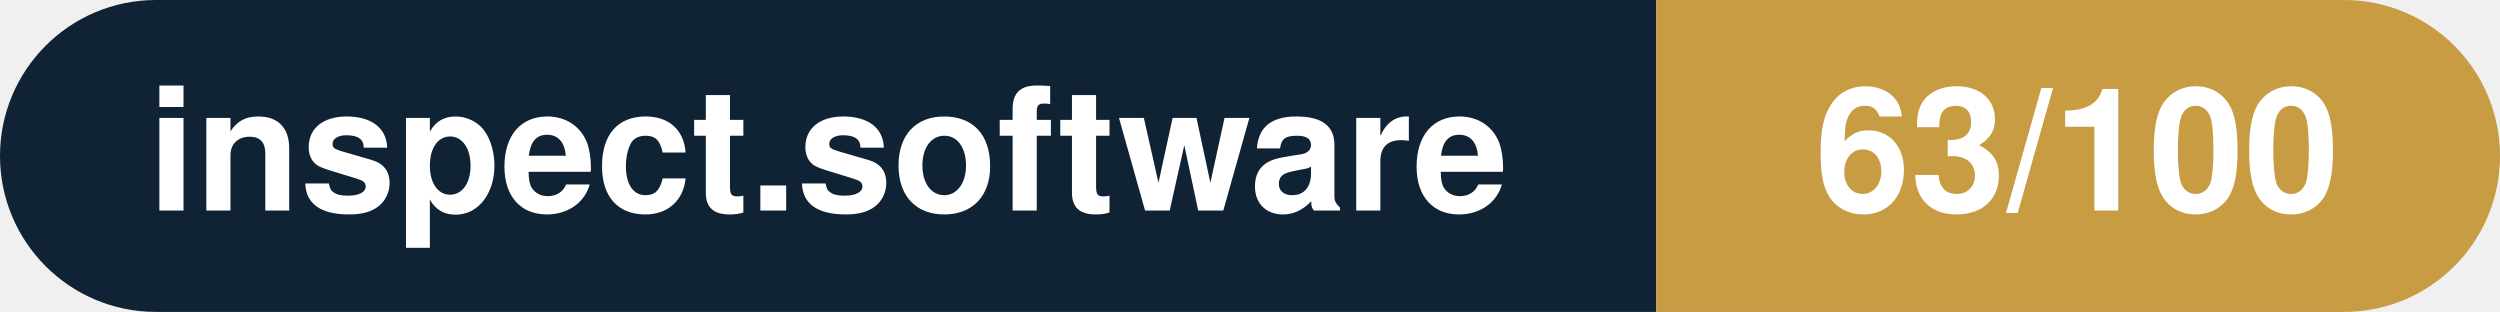
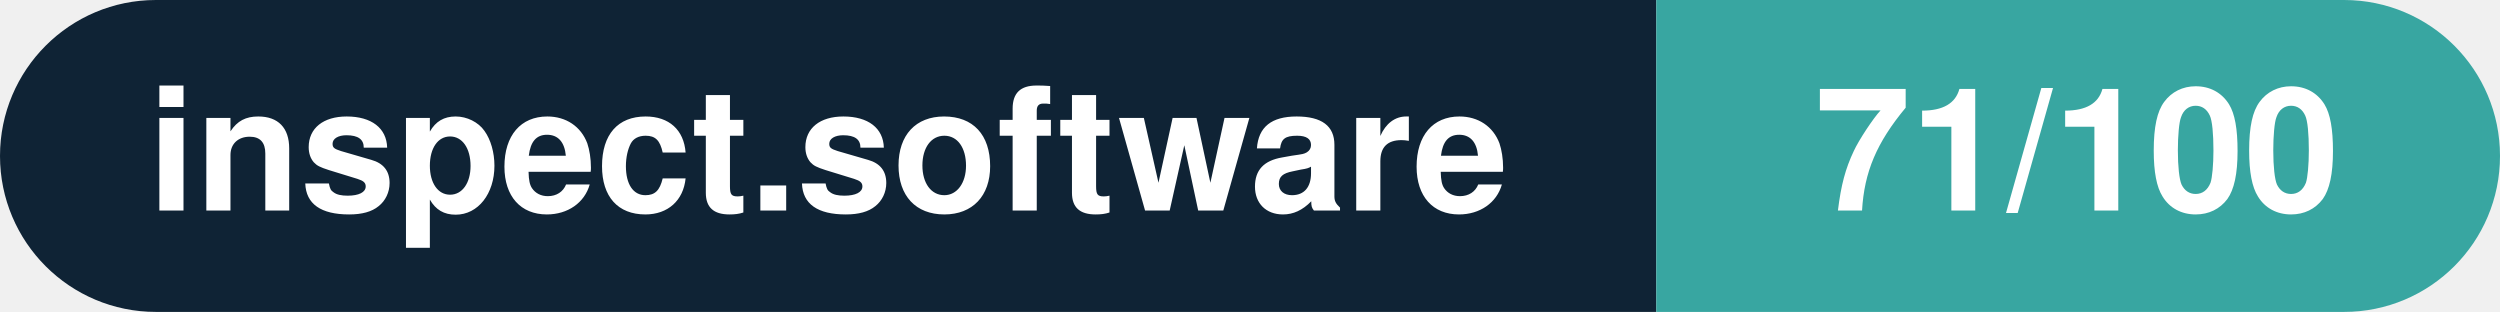
- <svg xmlns="http://www.w3.org/2000/svg" width="160.3" height="20" viewBox="0 0 160.3 20" role="img" aria-label="inspect.software: 63/100">
+ <svg xmlns="http://www.w3.org/2000/svg" width="160.3" height="20" viewBox="0 0 160.3 20" role="img" aria-label="inspect.software: 71/100">
  <clipPath id="rnd">
    <rect width="160.3" height="20" rx="10.0" fill="#fff" />
  </clipPath>
  <g clip-path="url(#rnd)">
    <rect width="106.2" height="20" fill="#0f2335" />
-     <rect x="106.2" width="54.1" height="20" fill="#c79c43" />
+     <rect x="106.2" width="54.1" height="20" fill="#38a6a1" />
  </g>
  <g fill="#fff" text-anchor="middle" font-family="Helvetica Neue,Helvetica,Arial,sans-serif" font-size="11">
    <text x="53.1" y="13.5" font-weight="600">inspect.software</text>
-     <text x="133.2" y="13.5" font-weight="700">63/100</text>
+     <text x="133.2" y="13.5" font-weight="700">71/100</text>
  </g>
</svg>
